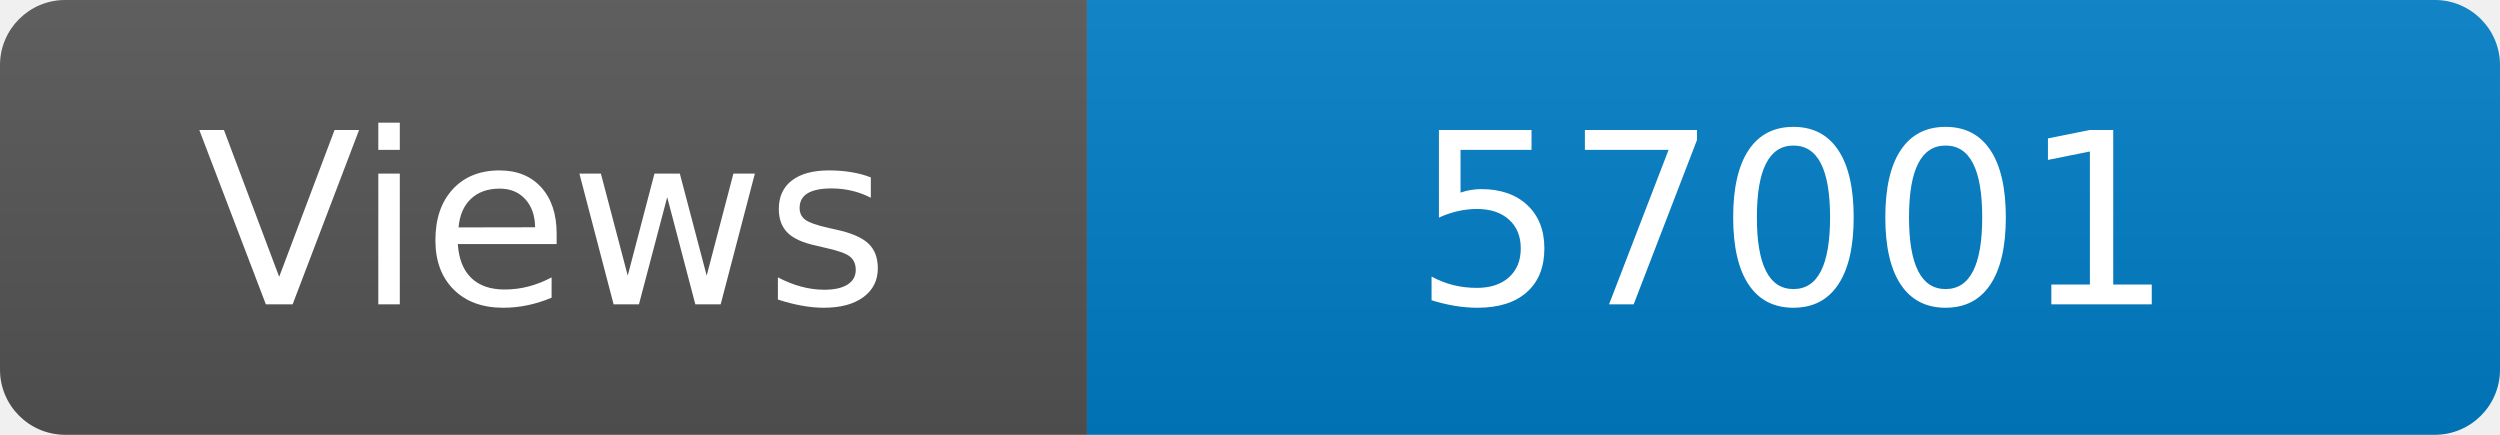
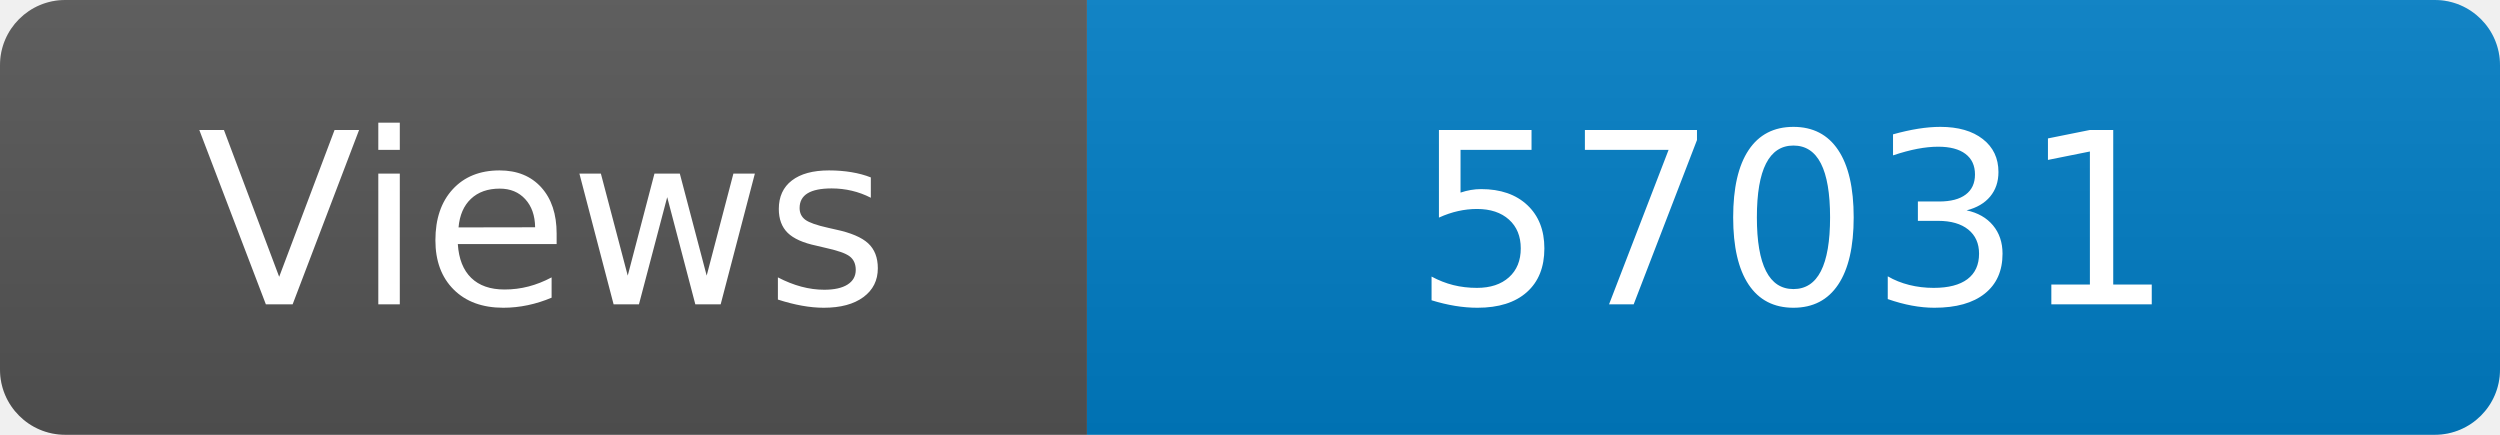
<svg xmlns="http://www.w3.org/2000/svg" width="115" height="20" role="img" aria-label="Maintained?: yes">
  <linearGradient id="s" x2="0" y2="100%">
    <stop offset="0" stop-color="#bbb" stop-opacity=".1" />
    <stop offset="1" stop-opacity=".1" />
  </linearGradient>
  <clipPath id="r">
    <rect width="115" height="20" rx="3" fill="#fff" />
  </clipPath>
  <g clip-path="url(#r)">
    <rect width="50" height="20" fill="#555" />
    <rect x="50" width="160" height="20" fill="#007ec6" />
    <rect width="115" height="20" fill="url(#s)" />
  </g>
  <g fill="#fff" text-anchor="middle" font-family="Verdana,Geneva,DejaVu Sans,sans-serif" font-size="110">
    <text x="250" y="140" transform="scale(.1)" fill="#fff">Views</text>
-     <text x="825" y="140" transform="scale(.1)" fill="#fff">57001</text>
+     <text x="825" y="140" transform="scale(.1)" fill="#fff">57031</text>
  </g>
</svg>
